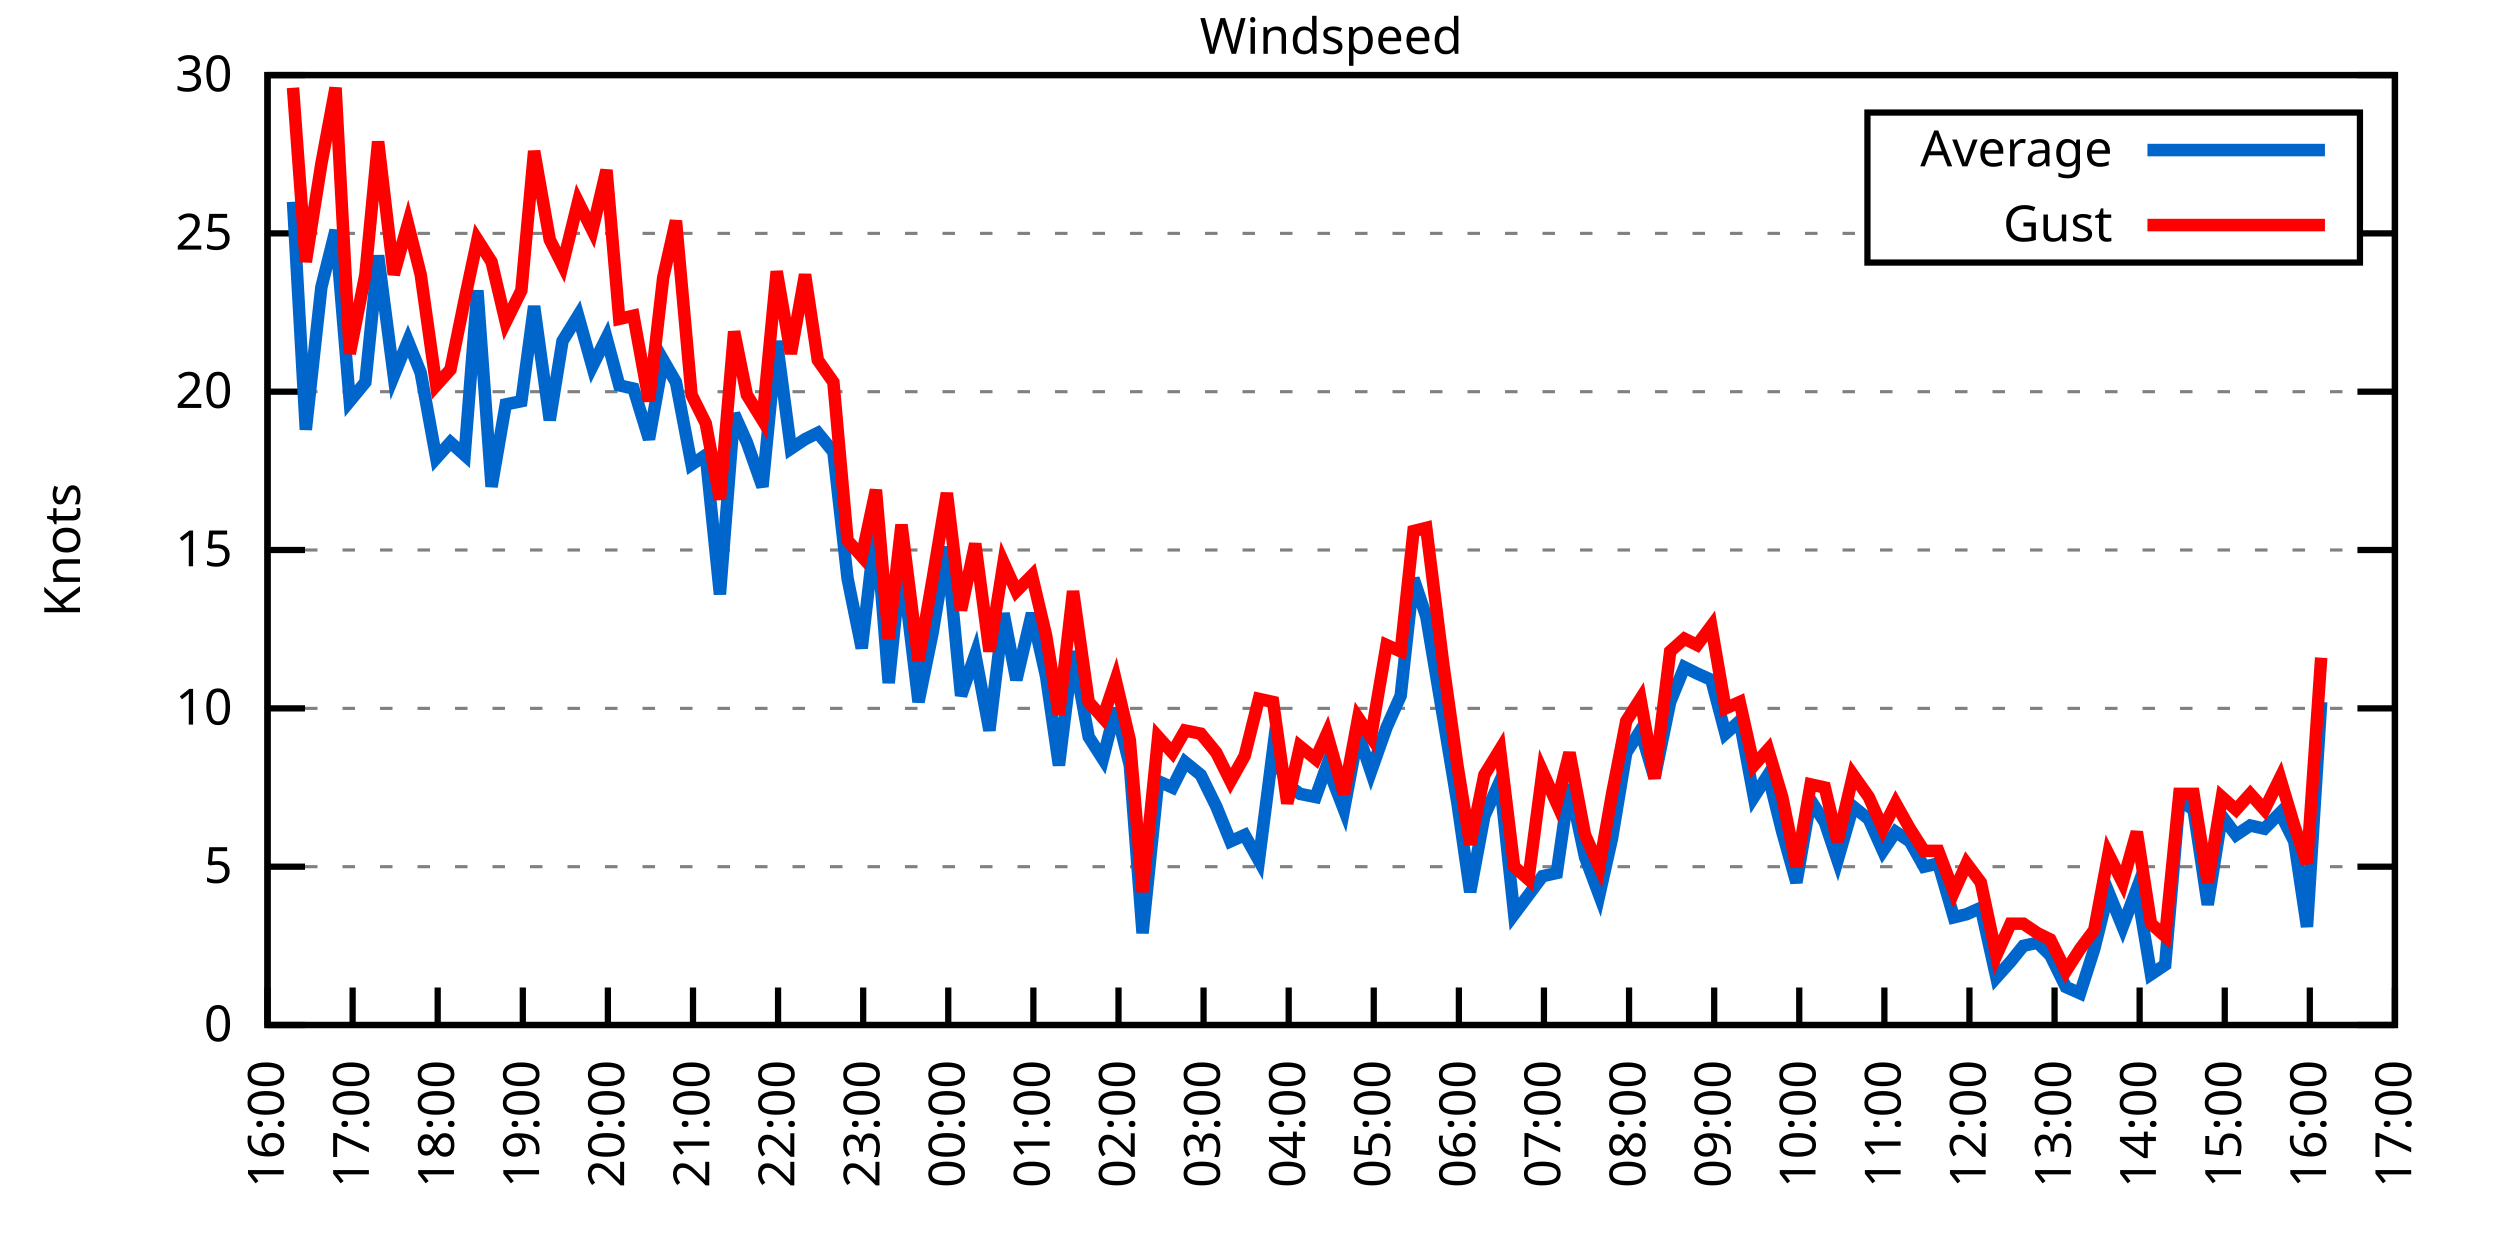
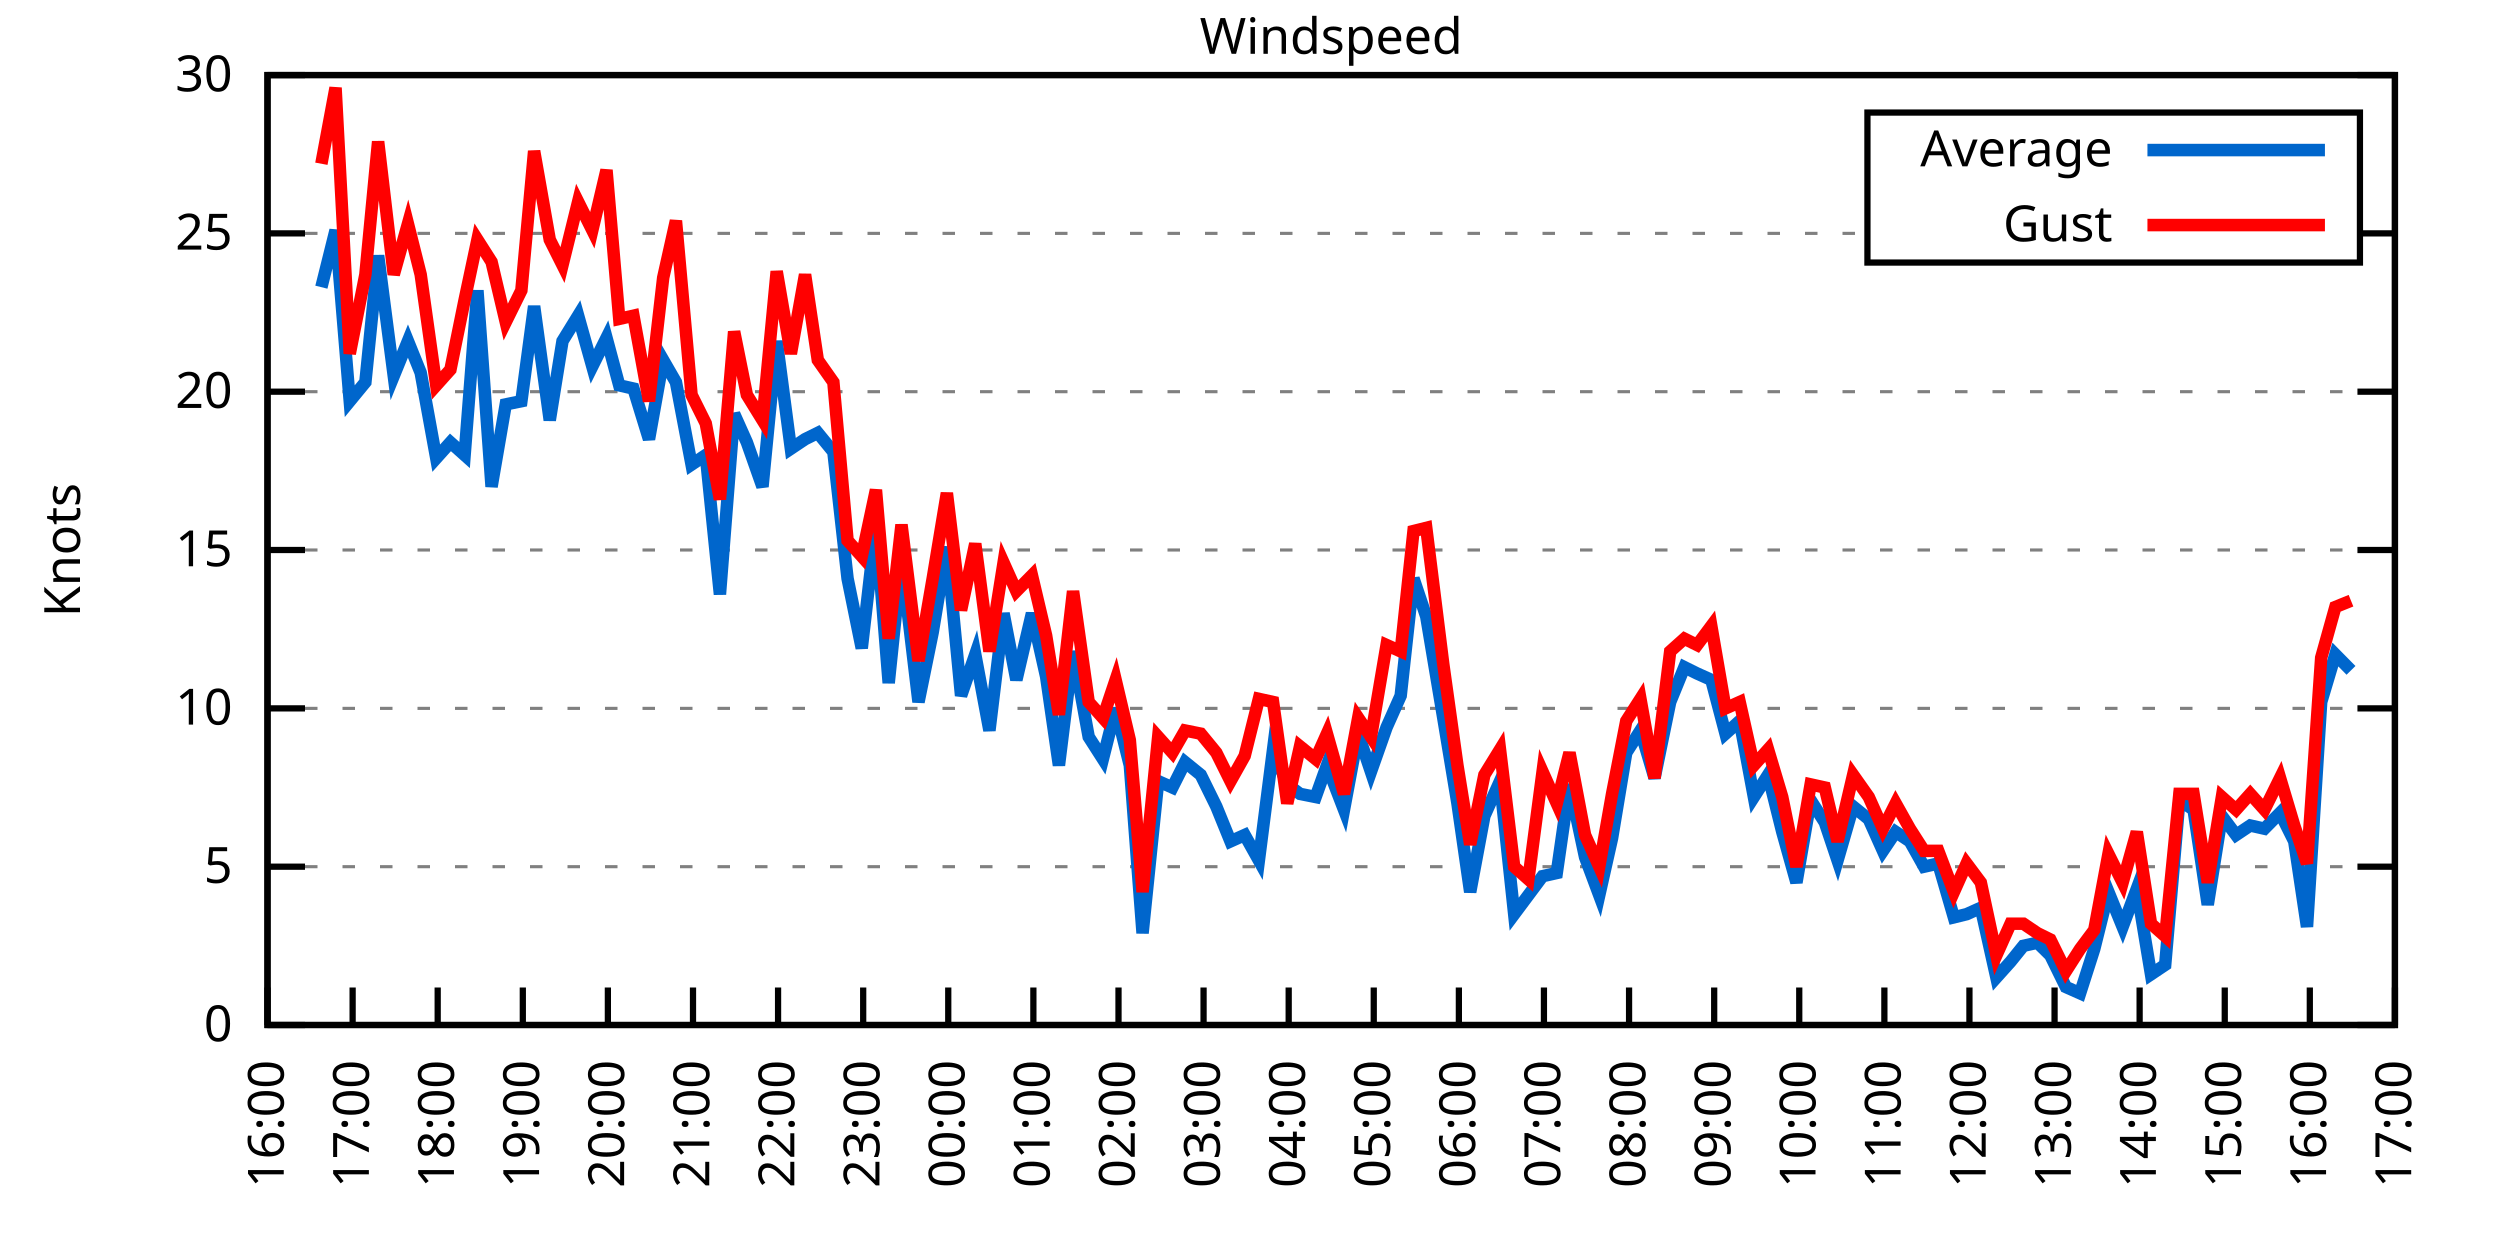
<svg xmlns="http://www.w3.org/2000/svg" xmlns:xlink="http://www.w3.org/1999/xlink" width="400" height="200" viewBox="0 0 400 200">
  <g id="gnuplot_canvas">
    <rect x="0" y="0" width="400" height="200" fill="none" />
    <defs>
      <circle id="gpDot" r="0.5" stroke-width="0.5" stroke="currentColor" />
      <path id="gpPt0" stroke-width="0.333" stroke="currentColor" d="M-1,0 h2 M0,-1 v2" />
      <path id="gpPt1" stroke-width="0.333" stroke="currentColor" d="M-1,-1 L1,1 M1,-1 L-1,1" />
      <path id="gpPt2" stroke-width="0.333" stroke="currentColor" d="M-1,0 L1,0 M0,-1 L0,1 M-1,-1 L1,1 M-1,1 L1,-1" />
      <rect id="gpPt3" stroke-width="0.333" stroke="currentColor" x="-1" y="-1" width="2" height="2" />
      <rect id="gpPt4" stroke-width="0.333" stroke="currentColor" fill="currentColor" x="-1" y="-1" width="2" height="2" />
      <circle id="gpPt5" stroke-width="0.333" stroke="currentColor" cx="0" cy="0" r="1" />
      <use xlink:href="#gpPt5" id="gpPt6" fill="currentColor" stroke="none" />
      <path id="gpPt7" stroke-width="0.333" stroke="currentColor" d="M0,-1.33 L-1.33,0.67 L1.33,0.67 z" />
      <use xlink:href="#gpPt7" id="gpPt8" fill="currentColor" stroke="none" />
      <use xlink:href="#gpPt7" id="gpPt9" stroke="currentColor" transform="rotate(180)" />
      <use xlink:href="#gpPt9" id="gpPt10" fill="currentColor" stroke="none" />
      <use xlink:href="#gpPt3" id="gpPt11" stroke="currentColor" transform="rotate(45)" />
      <use xlink:href="#gpPt11" id="gpPt12" fill="currentColor" stroke="none" />
      <path id="gpPt13" stroke-width="0.333" stroke="currentColor" d="M0,1.330 L1.265,0.411 L0.782,-1.067 L-0.782,-1.076 L-1.265,0.411 z" />
      <use xlink:href="#gpPt13" id="gpPt14" fill="currentColor" stroke="none" />
      <filter id="textbox" filterUnits="objectBoundingBox" x="0" y="0" height="1" width="1">
        <feFlood flood-color="white" flood-opacity="1" result="bgnd" />
        <feComposite in="SourceGraphic" in2="bgnd" operator="atop" />
      </filter>
      <filter id="greybox" filterUnits="objectBoundingBox" x="0" y="0" height="1" width="1">
        <feFlood flood-color="lightgrey" flood-opacity="1" result="grey" />
        <feComposite in="SourceGraphic" in2="grey" operator="atop" />
      </filter>
    </defs>
    <g fill="none" color="white" stroke="currentColor" stroke-width="1.00" stroke-linecap="butt" stroke-linejoin="miter">
</g>
    <g fill="none" color="black" stroke="currentColor" stroke-width="1.00" stroke-linecap="butt" stroke-linejoin="miter">
      <g stroke="none" shape-rendering="crispEdges">
        <polygon fill="rgb(255, 255, 255)" points="42.80,164.00 383.18,164.00 383.18,12.02 42.80,12.02 " />
      </g>
    </g>
    <g fill="none" color="black" stroke="currentColor" stroke-width="1.00" stroke-linecap="butt" stroke-linejoin="miter">
</g>
    <g fill="none" color="black" stroke="black" stroke-width="0.50" stroke-linecap="butt" stroke-linejoin="miter">
</g>
    <g fill="none" color="gray" stroke="currentColor" stroke-width="0.50" stroke-linecap="butt" stroke-linejoin="miter">
      <path stroke="gray" stroke-dasharray="2,4" class="gridline" d="M42.80,164.00 L383.19,164.00  " />
    </g>
    <g fill="none" color="gray" stroke="gray" stroke-width="1.00" stroke-linecap="butt" stroke-linejoin="miter">
</g>
    <g fill="none" color="black" stroke="currentColor" stroke-width="1.00" stroke-linecap="butt" stroke-linejoin="miter">
      <path stroke="black" d="M42.80,164.00 L48.80,164.00 M383.19,164.00 L377.19,164.00  " />
      <g transform="translate(37.20,166.60)" stroke="none" fill="black" font-family="Sans" font-size="8.00" text-anchor="end">
        <text>
          <tspan font-family="Sans"> 0</tspan>
        </text>
      </g>
    </g>
    <g fill="none" color="black" stroke="currentColor" stroke-width="1.00" stroke-linecap="butt" stroke-linejoin="miter">
</g>
    <g fill="none" color="black" stroke="black" stroke-width="0.50" stroke-linecap="butt" stroke-linejoin="miter">
</g>
    <g fill="none" color="gray" stroke="currentColor" stroke-width="0.50" stroke-linecap="butt" stroke-linejoin="miter">
      <path stroke="gray" stroke-dasharray="2,4" class="gridline" d="M42.80,138.67 L383.19,138.67  " />
    </g>
    <g fill="none" color="gray" stroke="gray" stroke-width="1.00" stroke-linecap="butt" stroke-linejoin="miter">
</g>
    <g fill="none" color="black" stroke="currentColor" stroke-width="1.00" stroke-linecap="butt" stroke-linejoin="miter">
      <path stroke="black" d="M42.80,138.67 L48.80,138.67 M383.19,138.67 L377.19,138.67  " />
      <g transform="translate(37.20,141.27)" stroke="none" fill="black" font-family="Sans" font-size="8.00" text-anchor="end">
        <text>
          <tspan font-family="Sans"> 5</tspan>
        </text>
      </g>
    </g>
    <g fill="none" color="black" stroke="currentColor" stroke-width="1.00" stroke-linecap="butt" stroke-linejoin="miter">
</g>
    <g fill="none" color="black" stroke="black" stroke-width="0.50" stroke-linecap="butt" stroke-linejoin="miter">
</g>
    <g fill="none" color="gray" stroke="currentColor" stroke-width="0.50" stroke-linecap="butt" stroke-linejoin="miter">
      <path stroke="gray" stroke-dasharray="2,4" class="gridline" d="M42.80,113.34 L383.19,113.34  " />
    </g>
    <g fill="none" color="gray" stroke="gray" stroke-width="1.00" stroke-linecap="butt" stroke-linejoin="miter">
</g>
    <g fill="none" color="black" stroke="currentColor" stroke-width="1.00" stroke-linecap="butt" stroke-linejoin="miter">
      <path stroke="black" d="M42.80,113.34 L48.80,113.34 M383.19,113.34 L377.19,113.34  " />
      <g transform="translate(37.20,115.94)" stroke="none" fill="black" font-family="Sans" font-size="8.00" text-anchor="end">
        <text>
          <tspan font-family="Sans"> 10</tspan>
        </text>
      </g>
    </g>
    <g fill="none" color="black" stroke="currentColor" stroke-width="1.00" stroke-linecap="butt" stroke-linejoin="miter">
</g>
    <g fill="none" color="black" stroke="black" stroke-width="0.50" stroke-linecap="butt" stroke-linejoin="miter">
</g>
    <g fill="none" color="gray" stroke="currentColor" stroke-width="0.50" stroke-linecap="butt" stroke-linejoin="miter">
      <path stroke="gray" stroke-dasharray="2,4" class="gridline" d="M42.80,88.00 L383.19,88.00  " />
    </g>
    <g fill="none" color="gray" stroke="gray" stroke-width="1.00" stroke-linecap="butt" stroke-linejoin="miter">
</g>
    <g fill="none" color="black" stroke="currentColor" stroke-width="1.00" stroke-linecap="butt" stroke-linejoin="miter">
      <path stroke="black" d="M42.80,88.00 L48.80,88.00 M383.19,88.00 L377.19,88.00  " />
      <g transform="translate(37.20,90.60)" stroke="none" fill="black" font-family="Sans" font-size="8.00" text-anchor="end">
        <text>
          <tspan font-family="Sans"> 15</tspan>
        </text>
      </g>
    </g>
    <g fill="none" color="black" stroke="currentColor" stroke-width="1.00" stroke-linecap="butt" stroke-linejoin="miter">
</g>
    <g fill="none" color="black" stroke="black" stroke-width="0.50" stroke-linecap="butt" stroke-linejoin="miter">
</g>
    <g fill="none" color="gray" stroke="currentColor" stroke-width="0.50" stroke-linecap="butt" stroke-linejoin="miter">
      <path stroke="gray" stroke-dasharray="2,4" class="gridline" d="M42.80,62.67 L383.19,62.67  " />
    </g>
    <g fill="none" color="gray" stroke="gray" stroke-width="1.00" stroke-linecap="butt" stroke-linejoin="miter">
</g>
    <g fill="none" color="black" stroke="currentColor" stroke-width="1.00" stroke-linecap="butt" stroke-linejoin="miter">
      <path stroke="black" d="M42.80,62.67 L48.80,62.67 M383.19,62.67 L377.19,62.67  " />
      <g transform="translate(37.20,65.27)" stroke="none" fill="black" font-family="Sans" font-size="8.00" text-anchor="end">
        <text>
          <tspan font-family="Sans"> 20</tspan>
        </text>
      </g>
    </g>
    <g fill="none" color="black" stroke="currentColor" stroke-width="1.00" stroke-linecap="butt" stroke-linejoin="miter">
</g>
    <g fill="none" color="black" stroke="black" stroke-width="0.50" stroke-linecap="butt" stroke-linejoin="miter">
</g>
    <g fill="none" color="gray" stroke="currentColor" stroke-width="0.50" stroke-linecap="butt" stroke-linejoin="miter">
      <path stroke="gray" stroke-dasharray="2,4" class="gridline" d="M42.80,37.34 L298.79,37.34 M377.59,37.34 L383.19,37.34  " />
    </g>
    <g fill="none" color="gray" stroke="gray" stroke-width="1.00" stroke-linecap="butt" stroke-linejoin="miter">
</g>
    <g fill="none" color="black" stroke="currentColor" stroke-width="1.00" stroke-linecap="butt" stroke-linejoin="miter">
      <path stroke="black" d="M42.80,37.34 L48.80,37.34 M383.19,37.34 L377.19,37.34  " />
      <g transform="translate(37.20,39.94)" stroke="none" fill="black" font-family="Sans" font-size="8.00" text-anchor="end">
        <text>
          <tspan font-family="Sans"> 25</tspan>
        </text>
      </g>
    </g>
    <g fill="none" color="black" stroke="currentColor" stroke-width="1.00" stroke-linecap="butt" stroke-linejoin="miter">
</g>
    <g fill="none" color="black" stroke="black" stroke-width="0.50" stroke-linecap="butt" stroke-linejoin="miter">
</g>
    <g fill="none" color="gray" stroke="currentColor" stroke-width="0.50" stroke-linecap="butt" stroke-linejoin="miter">
      <path stroke="gray" stroke-dasharray="2,4" class="gridline" d="M42.80,12.01 L383.19,12.01  " />
    </g>
    <g fill="none" color="gray" stroke="gray" stroke-width="1.00" stroke-linecap="butt" stroke-linejoin="miter">
</g>
    <g fill="none" color="black" stroke="currentColor" stroke-width="1.00" stroke-linecap="butt" stroke-linejoin="miter">
      <path stroke="black" d="M42.80,12.01 L48.80,12.01 M383.19,12.01 L377.19,12.01  " />
      <g transform="translate(37.20,14.61)" stroke="none" fill="black" font-family="Sans" font-size="8.00" text-anchor="end">
        <text>
          <tspan font-family="Sans"> 30</tspan>
        </text>
      </g>
    </g>
    <g fill="none" color="black" stroke="currentColor" stroke-width="1.00" stroke-linecap="butt" stroke-linejoin="miter">
      <path stroke="black" d="M42.80,164.00 L42.80,158.00  " />
      <g transform="translate(45.40,169.60) rotate(270.00)" stroke="none" fill="black" font-family="Sans" font-size="8.00" text-anchor="end">
        <text>
          <tspan font-family="Sans">16:00</tspan>
        </text>
      </g>
    </g>
    <g fill="none" color="black" stroke="currentColor" stroke-width="1.00" stroke-linecap="butt" stroke-linejoin="miter">
      <path stroke="black" d="M56.42,164.00 L56.42,158.00  " />
      <g transform="translate(59.02,169.60) rotate(270.00)" stroke="none" fill="black" font-family="Sans" font-size="8.00" text-anchor="end">
        <text>
          <tspan font-family="Sans">17:00</tspan>
        </text>
      </g>
    </g>
    <g fill="none" color="black" stroke="currentColor" stroke-width="1.00" stroke-linecap="butt" stroke-linejoin="miter">
      <path stroke="black" d="M70.03,164.00 L70.03,158.00  " />
      <g transform="translate(72.63,169.60) rotate(270.00)" stroke="none" fill="black" font-family="Sans" font-size="8.00" text-anchor="end">
        <text>
          <tspan font-family="Sans">18:00</tspan>
        </text>
      </g>
    </g>
    <g fill="none" color="black" stroke="currentColor" stroke-width="1.00" stroke-linecap="butt" stroke-linejoin="miter">
      <path stroke="black" d="M83.65,164.00 L83.65,158.00  " />
      <g transform="translate(86.25,169.60) rotate(270.00)" stroke="none" fill="black" font-family="Sans" font-size="8.00" text-anchor="end">
        <text>
          <tspan font-family="Sans">19:00</tspan>
        </text>
      </g>
    </g>
    <g fill="none" color="black" stroke="currentColor" stroke-width="1.00" stroke-linecap="butt" stroke-linejoin="miter">
      <path stroke="black" d="M97.26,164.00 L97.26,158.00  " />
      <g transform="translate(99.86,169.60) rotate(270.00)" stroke="none" fill="black" font-family="Sans" font-size="8.00" text-anchor="end">
        <text>
          <tspan font-family="Sans">20:00</tspan>
        </text>
      </g>
    </g>
    <g fill="none" color="black" stroke="currentColor" stroke-width="1.00" stroke-linecap="butt" stroke-linejoin="miter">
      <path stroke="black" d="M110.88,164.00 L110.88,158.00  " />
      <g transform="translate(113.48,169.60) rotate(270.00)" stroke="none" fill="black" font-family="Sans" font-size="8.00" text-anchor="end">
        <text>
          <tspan font-family="Sans">21:00</tspan>
        </text>
      </g>
    </g>
    <g fill="none" color="black" stroke="currentColor" stroke-width="1.00" stroke-linecap="butt" stroke-linejoin="miter">
      <path stroke="black" d="M124.49,164.00 L124.49,158.00  " />
      <g transform="translate(127.09,169.60) rotate(270.00)" stroke="none" fill="black" font-family="Sans" font-size="8.00" text-anchor="end">
        <text>
          <tspan font-family="Sans">22:00</tspan>
        </text>
      </g>
    </g>
    <g fill="none" color="black" stroke="currentColor" stroke-width="1.00" stroke-linecap="butt" stroke-linejoin="miter">
      <path stroke="black" d="M138.11,164.00 L138.11,158.00  " />
      <g transform="translate(140.71,169.60) rotate(270.00)" stroke="none" fill="black" font-family="Sans" font-size="8.00" text-anchor="end">
        <text>
          <tspan font-family="Sans">23:00</tspan>
        </text>
      </g>
    </g>
    <g fill="none" color="black" stroke="currentColor" stroke-width="1.00" stroke-linecap="butt" stroke-linejoin="miter">
      <path stroke="black" d="M151.72,164.00 L151.72,158.00  " />
      <g transform="translate(154.32,169.60) rotate(270.00)" stroke="none" fill="black" font-family="Sans" font-size="8.00" text-anchor="end">
        <text>
          <tspan font-family="Sans">00:00</tspan>
        </text>
      </g>
    </g>
    <g fill="none" color="black" stroke="currentColor" stroke-width="1.00" stroke-linecap="butt" stroke-linejoin="miter">
      <path stroke="black" d="M165.34,164.00 L165.34,158.00  " />
      <g transform="translate(167.94,169.60) rotate(270.00)" stroke="none" fill="black" font-family="Sans" font-size="8.00" text-anchor="end">
        <text>
          <tspan font-family="Sans">01:00</tspan>
        </text>
      </g>
    </g>
    <g fill="none" color="black" stroke="currentColor" stroke-width="1.00" stroke-linecap="butt" stroke-linejoin="miter">
      <path stroke="black" d="M178.96,164.00 L178.96,158.00  " />
      <g transform="translate(181.56,169.60) rotate(270.00)" stroke="none" fill="black" font-family="Sans" font-size="8.00" text-anchor="end">
        <text>
          <tspan font-family="Sans">02:00</tspan>
        </text>
      </g>
    </g>
    <g fill="none" color="black" stroke="currentColor" stroke-width="1.00" stroke-linecap="butt" stroke-linejoin="miter">
      <path stroke="black" d="M192.57,164.00 L192.57,158.00  " />
      <g transform="translate(195.17,169.60) rotate(270.00)" stroke="none" fill="black" font-family="Sans" font-size="8.00" text-anchor="end">
        <text>
          <tspan font-family="Sans">03:00</tspan>
        </text>
      </g>
    </g>
    <g fill="none" color="black" stroke="currentColor" stroke-width="1.00" stroke-linecap="butt" stroke-linejoin="miter">
      <path stroke="black" d="M206.19,164.00 L206.19,158.00  " />
      <g transform="translate(208.79,169.60) rotate(270.00)" stroke="none" fill="black" font-family="Sans" font-size="8.00" text-anchor="end">
        <text>
          <tspan font-family="Sans">04:00</tspan>
        </text>
      </g>
    </g>
    <g fill="none" color="black" stroke="currentColor" stroke-width="1.00" stroke-linecap="butt" stroke-linejoin="miter">
      <path stroke="black" d="M219.80,164.00 L219.80,158.00  " />
      <g transform="translate(222.40,169.60) rotate(270.00)" stroke="none" fill="black" font-family="Sans" font-size="8.00" text-anchor="end">
        <text>
          <tspan font-family="Sans">05:00</tspan>
        </text>
      </g>
    </g>
    <g fill="none" color="black" stroke="currentColor" stroke-width="1.00" stroke-linecap="butt" stroke-linejoin="miter">
      <path stroke="black" d="M233.42,164.00 L233.42,158.00  " />
      <g transform="translate(236.02,169.60) rotate(270.00)" stroke="none" fill="black" font-family="Sans" font-size="8.00" text-anchor="end">
        <text>
          <tspan font-family="Sans">06:00</tspan>
        </text>
      </g>
    </g>
    <g fill="none" color="black" stroke="currentColor" stroke-width="1.00" stroke-linecap="butt" stroke-linejoin="miter">
      <path stroke="black" d="M247.03,164.00 L247.03,158.00  " />
      <g transform="translate(249.63,169.60) rotate(270.00)" stroke="none" fill="black" font-family="Sans" font-size="8.00" text-anchor="end">
        <text>
          <tspan font-family="Sans">07:00</tspan>
        </text>
      </g>
    </g>
    <g fill="none" color="black" stroke="currentColor" stroke-width="1.00" stroke-linecap="butt" stroke-linejoin="miter">
      <path stroke="black" d="M260.65,164.00 L260.65,158.00  " />
      <g transform="translate(263.25,169.60) rotate(270.00)" stroke="none" fill="black" font-family="Sans" font-size="8.00" text-anchor="end">
        <text>
          <tspan font-family="Sans">08:00</tspan>
        </text>
      </g>
    </g>
    <g fill="none" color="black" stroke="currentColor" stroke-width="1.00" stroke-linecap="butt" stroke-linejoin="miter">
      <path stroke="black" d="M274.27,164.00 L274.27,158.00  " />
      <g transform="translate(276.87,169.60) rotate(270.00)" stroke="none" fill="black" font-family="Sans" font-size="8.00" text-anchor="end">
        <text>
          <tspan font-family="Sans">09:00</tspan>
        </text>
      </g>
    </g>
    <g fill="none" color="black" stroke="currentColor" stroke-width="1.00" stroke-linecap="butt" stroke-linejoin="miter">
      <path stroke="black" d="M287.88,164.00 L287.88,158.00  " />
      <g transform="translate(290.48,169.60) rotate(270.00)" stroke="none" fill="black" font-family="Sans" font-size="8.00" text-anchor="end">
        <text>
          <tspan font-family="Sans">10:00</tspan>
        </text>
      </g>
    </g>
    <g fill="none" color="black" stroke="currentColor" stroke-width="1.00" stroke-linecap="butt" stroke-linejoin="miter">
      <path stroke="black" d="M301.50,164.00 L301.50,158.00  " />
      <g transform="translate(304.10,169.60) rotate(270.00)" stroke="none" fill="black" font-family="Sans" font-size="8.00" text-anchor="end">
        <text>
          <tspan font-family="Sans">11:00</tspan>
        </text>
      </g>
    </g>
    <g fill="none" color="black" stroke="currentColor" stroke-width="1.00" stroke-linecap="butt" stroke-linejoin="miter">
      <path stroke="black" d="M315.11,164.00 L315.11,158.00  " />
      <g transform="translate(317.71,169.60) rotate(270.00)" stroke="none" fill="black" font-family="Sans" font-size="8.00" text-anchor="end">
        <text>
          <tspan font-family="Sans">12:00</tspan>
        </text>
      </g>
    </g>
    <g fill="none" color="black" stroke="currentColor" stroke-width="1.00" stroke-linecap="butt" stroke-linejoin="miter">
      <path stroke="black" d="M328.73,164.00 L328.73,158.00  " />
      <g transform="translate(331.33,169.60) rotate(270.00)" stroke="none" fill="black" font-family="Sans" font-size="8.00" text-anchor="end">
        <text>
          <tspan font-family="Sans">13:00</tspan>
        </text>
      </g>
    </g>
    <g fill="none" color="black" stroke="currentColor" stroke-width="1.00" stroke-linecap="butt" stroke-linejoin="miter">
      <path stroke="black" d="M342.34,164.00 L342.34,158.00  " />
      <g transform="translate(344.94,169.60) rotate(270.00)" stroke="none" fill="black" font-family="Sans" font-size="8.00" text-anchor="end">
        <text>
          <tspan font-family="Sans">14:00</tspan>
        </text>
      </g>
    </g>
    <g fill="none" color="black" stroke="currentColor" stroke-width="1.00" stroke-linecap="butt" stroke-linejoin="miter">
      <path stroke="black" d="M355.96,164.00 L355.96,158.00  " />
      <g transform="translate(358.56,169.60) rotate(270.00)" stroke="none" fill="black" font-family="Sans" font-size="8.00" text-anchor="end">
        <text>
          <tspan font-family="Sans">15:00</tspan>
        </text>
      </g>
    </g>
    <g fill="none" color="black" stroke="currentColor" stroke-width="1.00" stroke-linecap="butt" stroke-linejoin="miter">
      <path stroke="black" d="M369.57,164.00 L369.57,158.00  " />
      <g transform="translate(372.17,169.60) rotate(270.00)" stroke="none" fill="black" font-family="Sans" font-size="8.00" text-anchor="end">
        <text>
          <tspan font-family="Sans">16:00</tspan>
        </text>
      </g>
    </g>
    <g fill="none" color="black" stroke="currentColor" stroke-width="1.00" stroke-linecap="butt" stroke-linejoin="miter">
      <path stroke="black" d="M383.19,164.00 L383.19,158.00  " />
      <g transform="translate(385.79,169.60) rotate(270.00)" stroke="none" fill="black" font-family="Sans" font-size="8.00" text-anchor="end">
        <text>
          <tspan font-family="Sans">17:00</tspan>
        </text>
      </g>
    </g>
    <g fill="none" color="black" stroke="currentColor" stroke-width="1.00" stroke-linecap="butt" stroke-linejoin="miter">
</g>
    <g fill="none" color="black" stroke="currentColor" stroke-width="1.00" stroke-linecap="butt" stroke-linejoin="miter">
      <path stroke="black" d="M42.80,12.01 L42.80,164.00 L383.19,164.00 L383.19,12.01 L42.80,12.01 Z  " />
    </g>
    <g fill="none" color="black" stroke="currentColor" stroke-width="1.00" stroke-linecap="butt" stroke-linejoin="miter">
</g>
    <g fill="none" color="black" stroke="currentColor" stroke-width="1.00" stroke-linecap="butt" stroke-linejoin="miter">
      <path stroke="black" d="M298.79,42.01 L298.79,18.01 L377.59,18.01 L377.59,42.01 L298.79,42.01 Z  " />
    </g>
    <g id="Windspeed_plot_1">
      <g fill="none" color="white" stroke="black" stroke-width="2.00" stroke-linecap="butt" stroke-linejoin="miter">
</g>
      <g fill="none" color="black" stroke="currentColor" stroke-width="2.00" stroke-linecap="butt" stroke-linejoin="miter">
        <g transform="translate(337.99,26.61)" stroke="none" fill="black" font-family="Sans" font-size="8.00" text-anchor="end">
          <text>
            <tspan font-family="Sans">Average</tspan>
          </text>
        </g>
      </g>
      <g fill="none" color="black" stroke="currentColor" stroke-width="2.00" stroke-linecap="butt" stroke-linejoin="miter">
-         <path stroke="rgb(  0, 102, 204)" d="M343.59,24.01 L371.99,24.01 M46.88,32.28 L48.93,68.75 L51.42,45.95 L53.69,36.84 L55.96,64.19 L58.46,61.15   L60.50,40.89 L63.00,60.14 L65.27,54.57 L67.31,59.63 L69.80,73.31 L72.07,70.78 L74.34,72.81 L76.39,46.46   L78.65,77.87 L80.92,64.70 L83.42,64.19 L85.46,48.99 L87.96,67.23 L90.00,54.57 L92.50,50.51 L94.77,58.62   L97.04,54.06 L99.08,61.66 L101.35,62.17 L103.84,70.27 L106.11,57.61 L108.15,61.15 L110.65,74.33 L112.92,72.81   L115.19,95.10 L117.46,66.22 L119.50,70.78 L122.00,77.87 L124.27,54.57 L126.54,71.79 L128.81,70.27 L130.85,69.26   L133.34,72.30 L135.61,92.56 L137.88,103.71 L140.15,83.95 L142.19,109.28 L144.24,89.52 L146.96,112.32 L149.23,101.18   L151.50,87.50 L153.77,111.31 L156.04,104.72 L158.31,116.88 L160.57,98.14 L162.62,108.78 L165.11,98.14 L167.38,108.27   L169.43,122.46 L171.69,104.22 L174.19,117.90 L176.46,121.44 L178.50,113.34 L180.77,122.46 L182.81,149.31 L185.31,124.99   L187.58,126.00 L189.62,121.95 L192.12,123.98 L194.61,129.04 L196.88,134.62 L199.15,133.60 L201.42,137.66 L203.69,119.92   L205.96,125.50 L208.00,127.02 L210.50,127.52 L212.31,122.46 L215.04,129.55 L217.31,117.39 L219.35,123.47 L221.85,116.38   L224.11,111.31 L226.16,92.56 L228.20,98.64 L230.92,114.86 L233.19,128.54 L235.23,142.72 L237.50,130.56 L240.00,124.99   L242.27,146.27 L244.54,143.23 L246.81,140.19 L249.08,139.68 L251.12,125.50 L253.61,137.15 L255.88,143.23 L257.93,134.11   L260.20,120.43 L262.47,116.88 L264.73,124.48 L267.23,112.32 L269.50,106.75 L271.54,107.76 L273.81,108.78 L276.08,117.39   L278.35,115.36 L280.62,127.52 L282.89,123.98 L285.16,133.10 L287.43,141.20 L289.70,128.03 L291.97,131.58 L294.01,137.66   L296.50,129.04 L299.00,131.07 L301.27,136.14 L303.31,133.10 L305.58,134.62 L307.85,138.67 L310.12,138.16 L312.62,146.77   L314.66,146.27 L316.93,145.25 L319.42,156.40 L321.69,153.87 L323.74,151.33 L326.00,150.83 L328.05,152.85 L330.54,157.92   L332.81,158.93 L335.08,151.84 L337.35,142.72 L339.62,148.29 L341.89,142.21 L344.16,155.89 L346.43,154.37 L348.70,128.03   L350.97,129.55 L353.24,144.75 L355.50,130.56 L357.77,133.60 L360.04,132.08 L362.31,132.59 L364.81,130.06 L367.08,134.62   L369.12,148.29 L371.39,112.32  " />
+         <path stroke="rgb(  0, 102, 204)" d="M343.59,24.01 L371.99,24.01 M51.42,45.95 L53.69,36.84 L55.96,64.19 L58.46,61.15 L60.50,40.89 L63.00,60.14   L65.27,54.57 L67.31,59.63 L69.80,73.31 L72.07,70.78 L74.34,72.81 L76.39,46.46 L78.65,77.87 L80.92,64.70   L83.42,64.19 L85.46,48.99 L87.96,67.23 L90.00,54.57 L92.50,50.51 L94.77,58.62 L97.04,54.06 L99.08,61.66   L101.35,62.17 L103.84,70.27 L106.11,57.61 L108.15,61.15 L110.65,74.33 L112.92,72.81 L115.19,95.10 L117.46,66.22   L119.50,70.78 L122.00,77.87 L124.27,54.57 L126.54,71.79 L128.81,70.27 L130.85,69.26 L133.34,72.30 L135.61,92.56   L137.88,103.71 L140.15,83.95 L142.19,109.28 L144.24,89.52 L146.96,112.32 L149.23,101.18 L151.50,87.50 L153.77,111.31   L156.04,104.72 L158.31,116.88 L160.57,98.14 L162.62,108.78 L165.11,98.14 L167.38,108.27 L169.43,122.46 L171.69,104.22   L174.19,117.90 L176.46,121.44 L178.50,113.34 L180.77,122.46 L182.81,149.31 L185.31,124.99 L187.58,126.00 L189.62,121.95   L192.12,123.98 L194.61,129.04 L196.88,134.62 L199.15,133.60 L201.42,137.66 L203.69,119.92 L205.96,125.50 L208.00,127.02   L210.50,127.52 L212.31,122.46 L215.04,129.55 L217.31,117.39 L219.35,123.47 L221.85,116.38 L224.11,111.31 L226.16,92.56   L228.20,98.64 L230.92,114.86 L233.19,128.54 L235.23,142.72 L237.50,130.56 L240.00,124.99 L242.27,146.27 L244.54,143.23   L246.81,140.19 L249.08,139.68 L251.12,125.50 L253.61,137.15 L255.88,143.23 L257.93,134.11 L260.20,120.43 L262.47,116.88   L264.73,124.48 L267.23,112.32 L269.50,106.75 L271.54,107.76 L273.81,108.78 L276.08,117.39 L278.35,115.36 L280.62,127.52   L282.89,123.98 L285.16,133.10 L287.43,141.20 L289.70,128.03 L291.97,131.58 L294.01,137.66 L296.50,129.04 L299.00,131.07   L301.27,136.14 L303.31,133.10 L305.58,134.62 L307.85,138.67 L310.12,138.16 L312.62,146.77 L314.66,146.27 L316.93,145.25   L319.42,156.40 L321.69,153.87 L323.74,151.33 L326.00,150.83 L328.05,152.85 L330.54,157.92 L332.81,158.93 L335.08,151.84   L337.35,142.72 L339.62,148.29 L341.89,142.21 L344.16,155.89 L346.43,154.37 L348.70,128.03 L350.97,129.55 L353.24,144.75   L355.50,130.56 L357.77,133.60 L360.04,132.08 L362.31,132.59 L364.81,130.06 L367.08,134.62 L369.12,148.29 L371.39,112.32   L373.66,104.72 L376.16,107.26  " />
      </g>
    </g>
    <g id="Windspeed_plot_2">
      <g fill="none" color="black" stroke="currentColor" stroke-width="2.00" stroke-linecap="butt" stroke-linejoin="miter">
        <g transform="translate(337.99,38.61)" stroke="none" fill="black" font-family="Sans" font-size="8.00" text-anchor="end">
          <text>
            <tspan font-family="Sans">Gust</tspan>
          </text>
        </g>
      </g>
      <g fill="none" color="black" stroke="currentColor" stroke-width="2.00" stroke-linecap="butt" stroke-linejoin="miter">
-         <path stroke="rgb(255,   0,   0)" d="M343.59,36.01 L371.99,36.01 M46.88,14.04 L48.93,41.90 L51.42,26.20 L53.69,14.04 L55.96,56.59 L58.46,43.93   L60.50,22.65 L63.00,43.93 L65.27,35.82 L67.31,43.93 L69.80,61.66 L72.07,59.13 L74.34,47.98 L76.39,38.35   L78.65,41.90 L80.92,51.53 L83.42,46.46 L85.46,24.17 L87.96,38.35 L90.00,42.41 L92.50,32.28 L94.77,36.84   L97.04,27.21 L99.08,51.02 L101.35,50.51 L103.84,64.19 L106.11,44.43 L108.15,35.32 L110.65,63.18 L112.92,67.74   L115.19,79.90 L117.46,53.05 L119.50,63.18 L122.00,67.23 L124.27,43.42 L126.54,56.59 L128.81,43.93 L130.85,57.61   L133.34,61.15 L135.61,86.49 L137.88,89.02 L140.15,78.38 L142.19,102.19 L144.24,83.95 L146.96,105.74 L149.23,92.56   L151.50,78.89 L153.77,97.63 L156.04,86.99 L158.31,104.22 L160.57,90.03 L162.62,94.59 L165.11,92.06 L167.38,101.68   L169.43,114.35 L171.69,94.59 L174.19,112.32 L176.46,114.86 L178.50,108.78 L180.77,118.40 L182.81,142.72 L185.31,117.90   L187.58,120.43 L189.62,116.88 L192.12,117.39 L194.61,120.43 L196.88,124.99 L199.15,120.94 L201.42,111.82 L203.69,112.32   L205.96,128.54 L208.00,119.42 L210.50,121.44 L212.31,117.39 L215.04,127.02 L217.31,114.86 L219.35,117.90 L221.85,103.20   L224.11,104.22 L226.16,84.97 L228.20,84.46 L230.92,106.24 L233.19,122.46 L235.23,135.12 L237.50,123.98 L240.00,119.92   L242.27,138.67 L244.54,140.69 L246.81,123.47 L249.08,128.54 L251.12,120.43 L253.61,133.60 L255.88,138.67 L257.93,127.02   L260.20,115.36 L262.47,111.82 L264.73,124.48 L267.23,104.22 L269.50,102.19 L271.54,103.20 L273.81,100.16 L276.08,113.34   L278.35,112.32 L280.62,122.46 L282.89,119.92 L285.16,127.52 L287.43,138.67 L289.70,125.50 L291.97,126.00 L294.01,134.62   L296.50,123.98 L299.00,127.52 L301.27,132.59 L303.31,128.54 L305.58,132.59 L307.85,136.14 L310.12,136.14 L312.62,142.72   L314.66,138.16 L316.93,141.20 L319.42,152.85 L321.69,147.79 L323.74,147.79 L326.00,149.31 L328.05,150.32 L330.54,155.39   L332.81,151.84 L335.08,148.80 L337.35,136.64 L339.62,141.20 L341.89,133.10 L344.16,147.79 L346.43,149.81 L348.70,127.02   L350.97,127.02 L353.24,141.20 L355.50,127.52 L357.77,129.55 L360.04,127.02 L362.31,129.55 L364.81,124.48 L367.08,132.08   L369.12,138.16 L371.39,105.23  " />
+         <path stroke="rgb(255,   0,   0)" d="M343.59,36.01 L371.99,36.01 M51.42,26.20 L53.69,14.04 L55.96,56.59 L58.46,43.93 L60.50,22.65 L63.00,43.93   L65.27,35.82 L67.31,43.93 L69.80,61.66 L72.07,59.13 L74.34,47.98 L76.39,38.35 L78.65,41.90 L80.92,51.53   L83.42,46.46 L85.46,24.17 L87.96,38.35 L90.00,42.41 L92.50,32.28 L94.77,36.84 L97.04,27.21 L99.08,51.02   L101.35,50.51 L103.84,64.19 L106.11,44.43 L108.15,35.32 L110.65,63.18 L112.92,67.74 L115.19,79.90 L117.46,53.05   L119.50,63.18 L122.00,67.23 L124.27,43.42 L126.54,56.59 L128.81,43.93 L130.85,57.61 L133.34,61.15 L135.61,86.49   L137.88,89.02 L140.15,78.38 L142.19,102.19 L144.24,83.95 L146.96,105.74 L149.23,92.56 L151.50,78.89 L153.77,97.63   L156.04,86.99 L158.31,104.22 L160.57,90.03 L162.62,94.59 L165.11,92.06 L167.38,101.68 L169.43,114.35 L171.69,94.59   L174.19,112.32 L176.46,114.86 L178.50,108.78 L180.77,118.40 L182.81,142.72 L185.31,117.90 L187.58,120.43 L189.62,116.88   L192.12,117.39 L194.61,120.43 L196.88,124.99 L199.15,120.94 L201.42,111.82 L203.69,112.32 L205.96,128.54 L208.00,119.42   L210.50,121.44 L212.31,117.39 L215.04,127.02 L217.31,114.86 L219.35,117.90 L221.85,103.20 L224.11,104.22 L226.16,84.97   L228.20,84.46 L230.92,106.24 L233.19,122.46 L235.23,135.12 L237.50,123.98 L240.00,119.92 L242.27,138.67 L244.54,140.69   L246.81,123.47 L249.08,128.54 L251.12,120.43 L253.61,133.60 L255.88,138.67 L257.93,127.02 L260.20,115.36 L262.47,111.82   L264.73,124.48 L267.23,104.22 L269.50,102.19 L271.54,103.20 L273.81,100.16 L276.08,113.34 L278.35,112.32 L280.62,122.46   L282.89,119.92 L285.16,127.52 L287.43,138.67 L289.70,125.50 L291.97,126.00 L294.01,134.62 L296.50,123.98 L299.00,127.52   L301.27,132.59 L303.31,128.54 L305.58,132.59 L307.85,136.14 L310.12,136.14 L312.62,142.72 L314.66,138.16 L316.93,141.20   L319.42,152.85 L321.69,147.79 L323.74,147.79 L326.00,149.31 L328.05,150.32 L330.54,155.39 L332.81,151.84 L335.08,148.80   L337.35,136.64 L339.62,141.20 L341.89,133.10 L344.16,147.79 L346.43,149.81 L348.70,127.02 L350.97,127.02 L353.24,141.20   L355.50,127.52 L357.77,129.55 L360.04,127.02 L362.31,129.55 L364.81,124.48 L367.08,132.08 L369.12,138.16 L371.39,105.23   L373.66,97.12 L376.16,96.11  " />
      </g>
    </g>
    <g fill="none" color="black" stroke="currentColor" stroke-width="2.00" stroke-linecap="butt" stroke-linejoin="miter">
</g>
    <g fill="none" color="black" stroke="black" stroke-width="1.00" stroke-linecap="butt" stroke-linejoin="miter">
</g>
    <g fill="none" color="black" stroke="currentColor" stroke-width="1.00" stroke-linecap="butt" stroke-linejoin="miter">
      <path stroke="black" d="M42.80,12.01 L42.80,164.00 L383.19,164.00 L383.19,12.01 L42.80,12.01 Z  " />
      <g transform="translate(12.80,88.01) rotate(270.00)" stroke="none" fill="black" font-family="Sans" font-size="8.00" text-anchor="middle">
        <text>
          <tspan font-family="Sans">Knots</tspan>
        </text>
      </g>
    </g>
    <g fill="none" color="black" stroke="currentColor" stroke-width="1.00" stroke-linecap="butt" stroke-linejoin="miter">
</g>
    <g fill="none" color="black" stroke="currentColor" stroke-width="1.00" stroke-linecap="butt" stroke-linejoin="miter">
      <g transform="translate(212.99,8.61)" stroke="none" fill="black" font-family="Sans" font-size="8.00" text-anchor="middle">
        <text>
          <tspan font-family="Sans">Windspeed</tspan>
        </text>
      </g>
    </g>
    <g fill="none" color="black" stroke="currentColor" stroke-width="1.00" stroke-linecap="butt" stroke-linejoin="miter">
</g>
  </g>
</svg>
